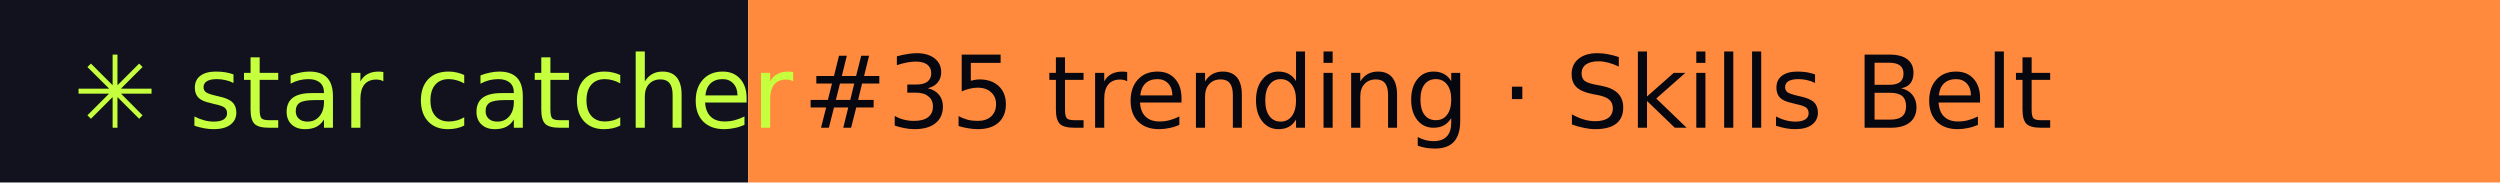
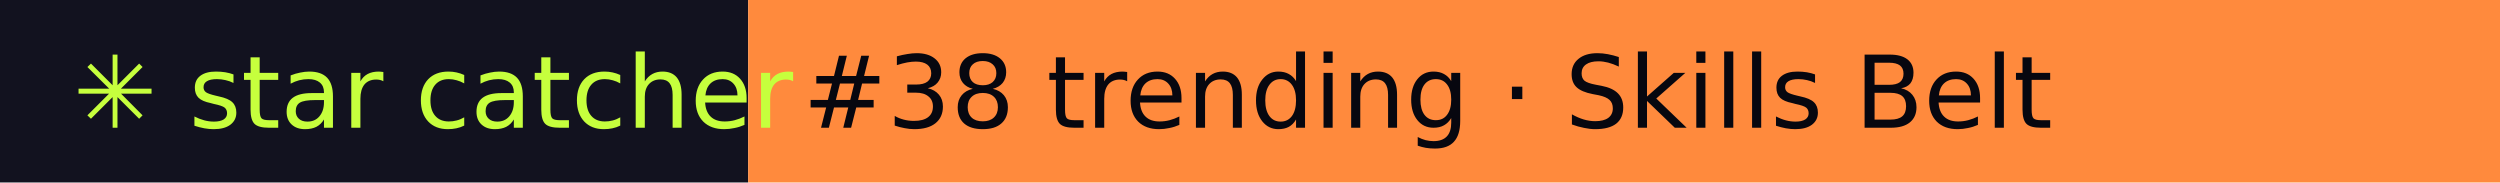
- <svg xmlns="http://www.w3.org/2000/svg" width="274" height="20" role="img" aria-label="star catcher: #35 trending · Skills Belt">
+ <svg xmlns="http://www.w3.org/2000/svg" width="274" height="20" role="img" aria-label="star catcher: #38 trending · Skills Belt">
  <rect width="82" height="20" fill="#12121F" />
  <rect x="82" width="192" height="20" fill="#FF8A3D" />
  <g font-family="Verdana,DejaVu Sans,sans-serif" font-size="11">
    <text x="8" y="14" fill="#C6FF3D">✳ star catcher</text>
-     <text x="88" y="14" fill="#07070F">#35 trending · Skills Belt</text>
+     <text x="88" y="14" fill="#07070F">#38 trending · Skills Belt</text>
  </g>
</svg>
